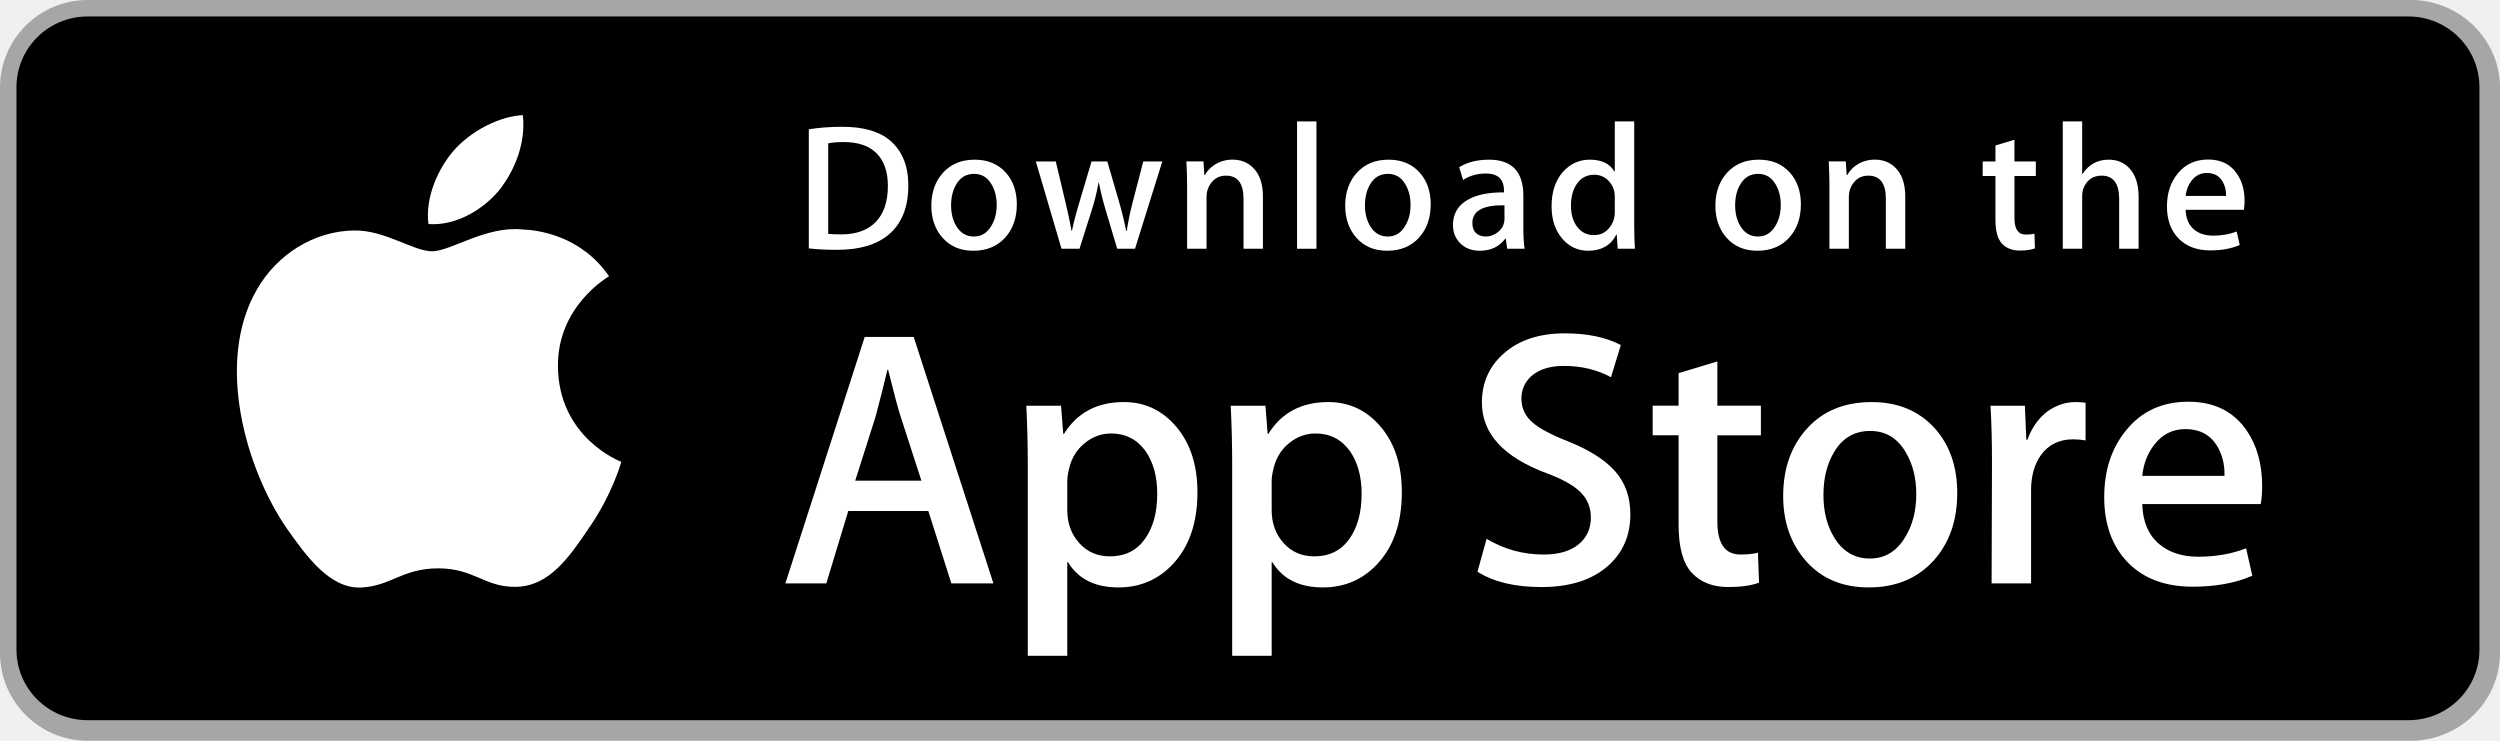
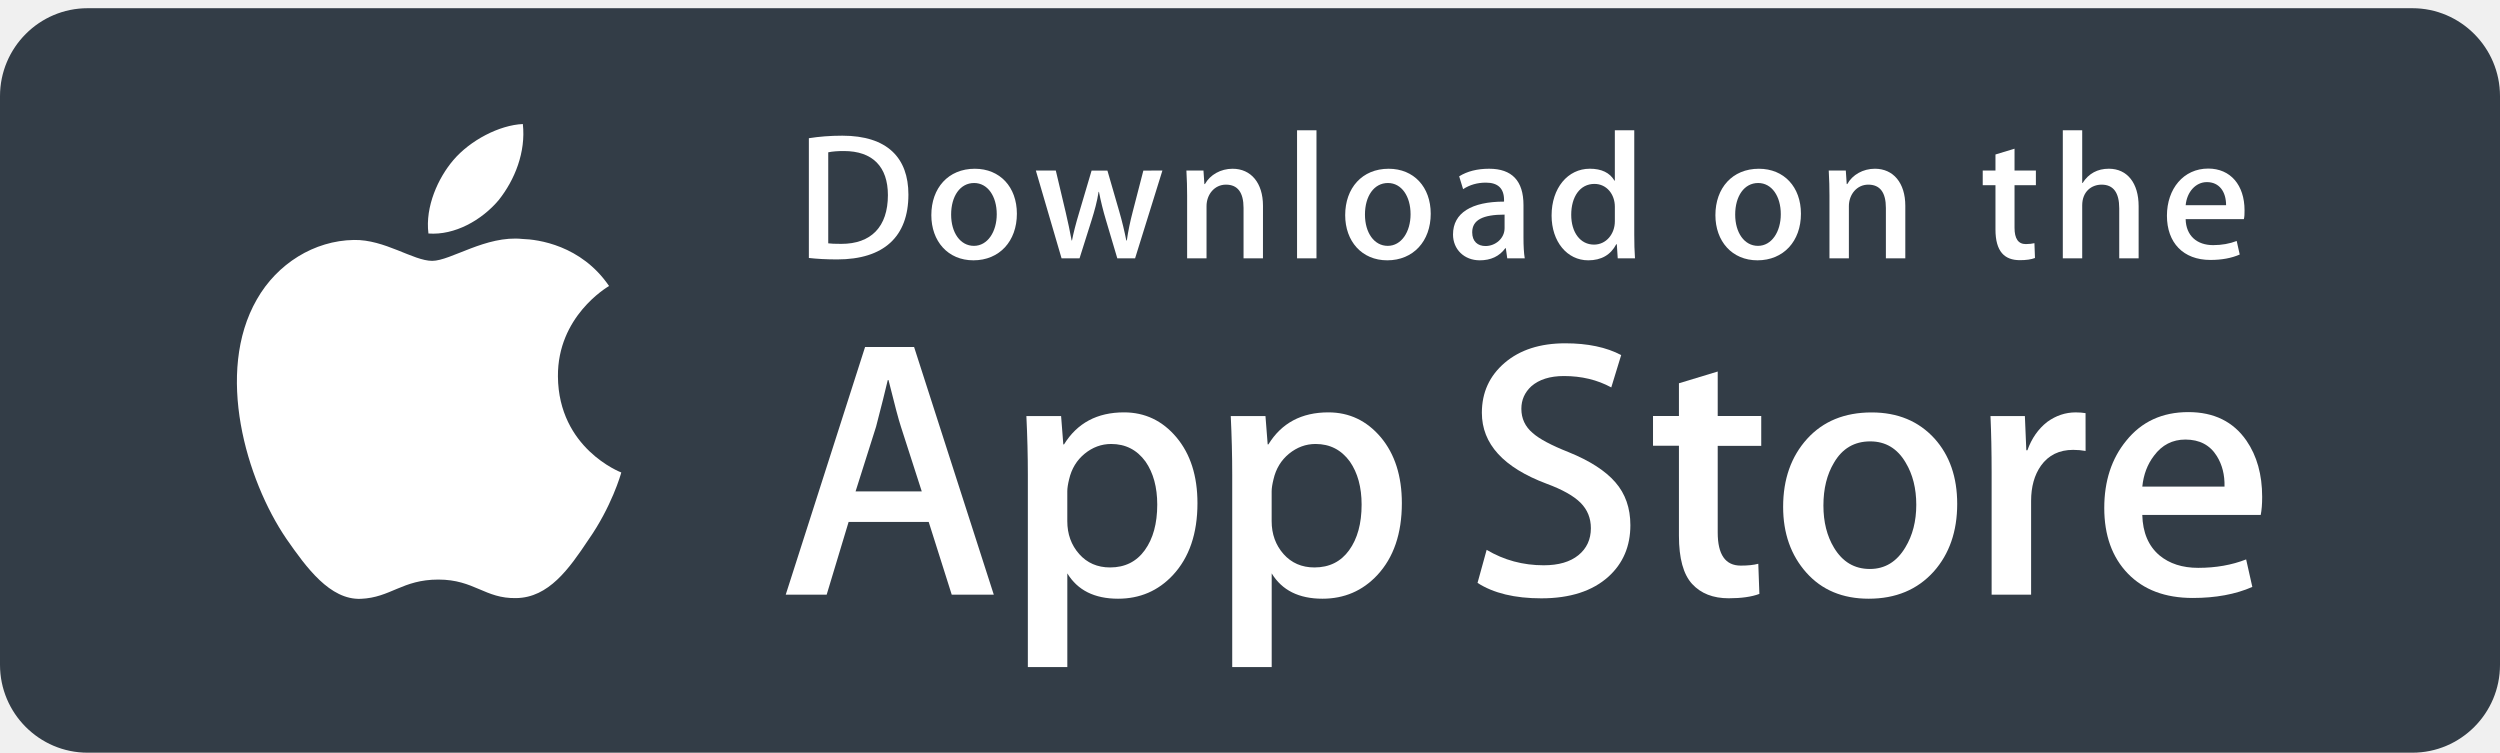
- <svg xmlns="http://www.w3.org/2000/svg" width="135px" height="40px" viewBox="0 0 135 40" version="1.1">
+ <svg xmlns="http://www.w3.org/2000/svg" width="186px" height="56px" viewBox="0 0 186 56" version="1.1">
  <defs />
  <g id="Page-1" stroke="none" stroke-width="1" fill="none" fill-rule="evenodd">
    <g id="app-store-badge">
-       <g id="Group">
-         <path d="M130.197,40 L4.729,40 C2.122,40 0,37.872 0,35.267 L0,4.726 C0,2.12 2.122,0 4.729,0 L130.197,0 C132.803,0 135,2.12 135,4.726 L135,35.267 C135,37.872 132.803,40 130.197,40 L130.197,40 L130.197,40 Z" id="Shape" fill="#A6A6A6" />
-         <path d="M133.89,35.081 C133.89,37.185 132.178,38.89 130.06,38.89 L4.725,38.89 C2.608,38.89 0.89,37.185 0.89,35.081 L0.89,4.704 C0.89,2.601 2.608,0.89 4.725,0.89 L130.059,0.89 C132.178,0.89 133.889,2.601 133.889,4.704 L133.89,35.081 L133.89,35.081 L133.89,35.081 Z" id="Shape" fill="#000000" />
-         <g transform="translate(12, 6)" id="Shape" fill="#FFFFFF">
-           <path d="M18.128,13.784 C18.099,10.561 20.767,8.993 20.889,8.92 C19.378,6.717 17.036,6.416 16.213,6.392 C14.246,6.185 12.338,7.569 11.336,7.569 C10.314,7.569 8.771,6.412 7.108,6.446 C4.968,6.479 2.966,7.718 1.868,9.642 C-0.398,13.565 1.292,19.33 3.463,22.501 C4.549,24.054 5.818,25.788 7.479,25.727 C9.104,25.66 9.711,24.691 11.672,24.691 C13.615,24.691 14.185,25.727 15.879,25.688 C17.623,25.66 18.721,24.128 19.769,22.561 C21.024,20.781 21.528,19.028 21.548,18.938 C21.507,18.924 18.161,17.647 18.128,13.784 L18.128,13.784 Z" />
-           <path d="M14.928,4.306 C15.802,3.213 16.4,1.726 16.234,0.217 C14.969,0.273 13.387,1.092 12.476,2.161 C11.67,3.103 10.95,4.647 11.136,6.099 C12.557,6.205 14.016,5.382 14.928,4.306 L14.928,4.306 Z" />
-         </g>
-         <g transform="translate(42, 18)" id="Shape" fill="#FFFFFF">
-           <path d="M11.645,13.504 L9.374,13.504 L8.13,9.595 L3.806,9.595 L2.621,13.504 L0.41,13.504 L4.694,0.196 L7.34,0.196 L11.645,13.504 L11.645,13.504 Z M7.755,7.955 L6.63,4.48 C6.511,4.125 6.288,3.289 5.959,1.973 L5.919,1.973 C5.788,2.539 5.577,3.375 5.287,4.48 L4.182,7.955 L7.755,7.955 L7.755,7.955 Z" />
-           <path d="M22.662,8.588 C22.662,10.22 22.221,11.51 21.339,12.457 C20.549,13.3 19.568,13.721 18.397,13.721 C17.133,13.721 16.225,13.267 15.672,12.359 L15.632,12.359 L15.632,17.414 L13.5,17.414 L13.5,7.067 C13.5,6.041 13.473,4.988 13.421,3.908 L15.296,3.908 L15.415,5.429 L15.455,5.429 C16.166,4.283 17.245,3.711 18.693,3.711 C19.825,3.711 20.77,4.158 21.526,5.053 C22.284,5.949 22.662,7.127 22.662,8.588 L22.662,8.588 Z M20.49,8.666 C20.49,7.732 20.28,6.962 19.858,6.356 C19.397,5.724 18.778,5.408 18.002,5.408 C17.476,5.408 16.998,5.584 16.571,5.931 C16.143,6.281 15.863,6.738 15.732,7.304 C15.666,7.568 15.633,7.784 15.633,7.954 L15.633,9.554 C15.633,10.252 15.847,10.841 16.275,11.322 C16.703,11.803 17.259,12.043 17.943,12.043 C18.746,12.043 19.371,11.733 19.818,11.115 C20.266,10.496 20.49,9.68 20.49,8.666 L20.49,8.666 Z" />
-           <path d="M33.699,8.588 C33.699,10.22 33.258,11.51 32.375,12.457 C31.586,13.3 30.605,13.721 29.434,13.721 C28.17,13.721 27.262,13.267 26.71,12.359 L26.67,12.359 L26.67,17.414 L24.538,17.414 L24.538,7.067 C24.538,6.041 24.511,4.988 24.459,3.908 L26.334,3.908 L26.453,5.429 L26.493,5.429 C27.203,4.283 28.282,3.711 29.731,3.711 C30.862,3.711 31.807,4.158 32.565,5.053 C33.32,5.949 33.699,7.127 33.699,8.588 L33.699,8.588 Z M31.527,8.666 C31.527,7.732 31.316,6.962 30.894,6.356 C30.433,5.724 29.816,5.408 29.039,5.408 C28.512,5.408 28.035,5.584 27.607,5.931 C27.179,6.281 26.9,6.738 26.769,7.304 C26.704,7.568 26.67,7.784 26.67,7.954 L26.67,9.554 C26.67,10.252 26.884,10.841 27.31,11.322 C27.738,11.802 28.294,12.043 28.98,12.043 C29.783,12.043 30.408,11.733 30.855,11.115 C31.303,10.496 31.527,9.68 31.527,8.666 L31.527,8.666 Z" />
-           <path d="M46.039,9.772 C46.039,10.904 45.646,11.825 44.857,12.536 C43.99,13.313 42.783,13.701 41.232,13.701 C39.8,13.701 38.652,13.425 37.783,12.872 L38.277,11.095 C39.213,11.661 40.24,11.945 41.359,11.945 C42.162,11.945 42.787,11.763 43.236,11.401 C43.683,11.039 43.906,10.553 43.906,9.947 C43.906,9.407 43.722,8.952 43.353,8.583 C42.986,8.214 42.373,7.871 41.517,7.554 C39.187,6.685 38.023,5.412 38.023,3.738 C38.023,2.644 38.431,1.747 39.248,1.049 C40.062,0.35 41.148,0.001 42.506,0.001 C43.717,0.001 44.723,0.212 45.526,0.633 L44.993,2.371 C44.243,1.963 43.395,1.759 42.446,1.759 C41.696,1.759 41.11,1.944 40.69,2.312 C40.335,2.641 40.157,3.042 40.157,3.517 C40.157,4.043 40.36,4.478 40.768,4.82 C41.123,5.136 41.768,5.478 42.704,5.847 C43.849,6.308 44.69,6.847 45.231,7.465 C45.77,8.081 46.039,8.852 46.039,9.772 L46.039,9.772 Z" />
-           <path d="M53.088,5.508 L50.738,5.508 L50.738,10.167 C50.738,11.352 51.152,11.944 51.982,11.944 C52.363,11.944 52.679,11.911 52.929,11.845 L52.988,13.464 C52.568,13.621 52.015,13.7 51.33,13.7 C50.488,13.7 49.83,13.443 49.355,12.93 C48.882,12.416 48.644,11.554 48.644,10.343 L48.644,5.506 L47.244,5.506 L47.244,3.906 L48.644,3.906 L48.644,2.149 L50.738,1.517 L50.738,3.906 L53.088,3.906 L53.088,5.508 L53.088,5.508 Z" />
-           <path d="M63.691,8.627 C63.691,10.102 63.269,11.313 62.427,12.26 C61.544,13.235 60.372,13.721 58.911,13.721 C57.503,13.721 56.382,13.254 55.546,12.32 C54.71,11.386 54.292,10.207 54.292,8.786 C54.292,7.299 54.722,6.081 55.585,5.134 C56.446,4.186 57.608,3.712 59.069,3.712 C60.477,3.712 61.61,4.179 62.465,5.114 C63.283,6.021 63.691,7.192 63.691,8.627 L63.691,8.627 Z M61.479,8.696 C61.479,7.811 61.29,7.052 60.907,6.419 C60.46,5.653 59.821,5.271 58.993,5.271 C58.136,5.271 57.485,5.654 57.038,6.419 C56.655,7.053 56.466,7.824 56.466,8.736 C56.466,9.621 56.655,10.38 57.038,11.012 C57.499,11.778 58.143,12.16 58.974,12.16 C59.788,12.16 60.427,11.77 60.888,10.992 C61.281,10.347 61.479,9.58 61.479,8.696 L61.479,8.696 Z" />
-           <path d="M70.621,5.783 C70.41,5.744 70.185,5.724 69.949,5.724 C69.199,5.724 68.619,6.007 68.211,6.574 C67.856,7.074 67.678,7.706 67.678,8.469 L67.678,13.504 L65.547,13.504 L65.567,6.93 C65.567,5.824 65.54,4.817 65.487,3.909 L67.344,3.909 L67.422,5.745 L67.481,5.745 C67.706,5.114 68.061,4.606 68.547,4.225 C69.022,3.882 69.535,3.711 70.088,3.711 C70.285,3.711 70.463,3.725 70.621,3.75 L70.621,5.783 L70.621,5.783 Z" />
-           <path d="M80.156,8.252 C80.156,8.634 80.131,8.956 80.078,9.219 L73.682,9.219 C73.707,10.167 74.016,10.892 74.61,11.392 C75.149,11.839 75.846,12.063 76.702,12.063 C77.649,12.063 78.513,11.912 79.29,11.609 L79.624,13.089 C78.716,13.485 77.644,13.682 76.407,13.682 C74.919,13.682 73.751,13.244 72.901,12.369 C72.053,11.494 71.628,10.319 71.628,8.845 C71.628,7.398 72.023,6.193 72.814,5.232 C73.642,4.206 74.761,3.693 76.169,3.693 C77.552,3.693 78.599,4.206 79.31,5.232 C79.873,6.047 80.156,7.055 80.156,8.252 L80.156,8.252 Z M78.123,7.699 C78.137,7.067 77.998,6.521 77.709,6.06 C77.34,5.467 76.773,5.171 76.01,5.171 C75.313,5.171 74.746,5.46 74.313,6.04 C73.958,6.501 73.747,7.054 73.682,7.698 L78.123,7.698 L78.123,7.699 Z" />
-         </g>
-         <g transform="translate(43, 6)" id="Shape" fill="#FFFFFF">
-           <path d="M6.05,4.009 C6.05,5.186 5.697,6.072 4.992,6.667 C4.339,7.216 3.411,7.491 2.209,7.491 C1.613,7.491 1.103,7.465 0.676,7.413 L0.676,0.982 C1.233,0.892 1.833,0.846 2.481,0.846 C3.626,0.846 4.489,1.095 5.071,1.593 C5.723,2.156 6.05,2.961 6.05,4.009 L6.05,4.009 Z M4.945,4.038 C4.945,3.275 4.743,2.69 4.339,2.282 C3.935,1.875 3.345,1.671 2.568,1.671 C2.238,1.671 1.957,1.693 1.724,1.739 L1.724,6.628 C1.853,6.648 2.089,6.657 2.432,6.657 C3.234,6.657 3.853,6.434 4.289,5.988 C4.725,5.542 4.945,4.892 4.945,4.038 L4.945,4.038 Z" />
-           <path d="M11.909,5.037 C11.909,5.762 11.702,6.356 11.288,6.822 C10.854,7.301 10.279,7.54 9.561,7.54 C8.869,7.54 8.318,7.311 7.907,6.851 C7.497,6.392 7.292,5.813 7.292,5.115 C7.292,4.385 7.503,3.786 7.927,3.321 C8.351,2.856 8.921,2.623 9.639,2.623 C10.331,2.623 10.887,2.852 11.308,3.311 C11.708,3.757 11.909,4.333 11.909,5.037 L11.909,5.037 Z M10.822,5.071 C10.822,4.636 10.728,4.263 10.541,3.952 C10.321,3.576 10.008,3.388 9.601,3.388 C9.18,3.388 8.86,3.576 8.64,3.952 C8.452,4.263 8.359,4.642 8.359,5.09 C8.359,5.525 8.453,5.898 8.64,6.209 C8.867,6.585 9.183,6.773 9.591,6.773 C9.991,6.773 10.305,6.582 10.531,6.199 C10.725,5.882 10.822,5.506 10.822,5.071 L10.822,5.071 Z" />
-           <path d="M19.765,2.719 L18.29,7.433 L17.33,7.433 L16.719,5.386 C16.564,4.875 16.438,4.367 16.34,3.863 L16.321,3.863 C16.23,4.381 16.104,4.888 15.942,5.386 L15.293,7.433 L14.322,7.433 L12.935,2.719 L14.012,2.719 L14.545,4.96 C14.674,5.49 14.78,5.995 14.865,6.473 L14.884,6.473 C14.962,6.079 15.091,5.577 15.273,4.97 L15.942,2.72 L16.796,2.72 L17.437,4.922 C17.592,5.459 17.718,5.976 17.815,6.474 L17.844,6.474 C17.915,5.989 18.022,5.472 18.164,4.922 L18.736,2.72 L19.765,2.72 L19.765,2.719 Z" />
-           <path d="M25.198,7.433 L24.15,7.433 L24.15,4.733 C24.15,3.901 23.834,3.485 23.2,3.485 C22.889,3.485 22.638,3.599 22.443,3.828 C22.25,4.057 22.152,4.327 22.152,4.636 L22.152,7.432 L21.104,7.432 L21.104,4.066 C21.104,3.652 21.091,3.203 21.066,2.717 L21.987,2.717 L22.036,3.454 L22.065,3.454 C22.187,3.225 22.369,3.036 22.608,2.885 C22.892,2.709 23.21,2.62 23.558,2.62 C23.998,2.62 24.364,2.762 24.655,3.047 C25.017,3.396 25.198,3.917 25.198,4.609 L25.198,7.433 L25.198,7.433 Z" />
-           <path d="M28.088,7.433 L27.041,7.433 L27.041,0.556 L28.088,0.556 L28.088,7.433 L28.088,7.433 Z" />
-           <path d="M34.258,5.037 C34.258,5.762 34.051,6.356 33.637,6.822 C33.203,7.301 32.627,7.54 31.91,7.54 C31.217,7.54 30.666,7.311 30.256,6.851 C29.846,6.392 29.641,5.813 29.641,5.115 C29.641,4.385 29.852,3.786 30.276,3.321 C30.7,2.856 31.27,2.623 31.987,2.623 C32.68,2.623 33.235,2.852 33.657,3.311 C34.057,3.757 34.258,4.333 34.258,5.037 L34.258,5.037 Z M33.17,5.071 C33.17,4.636 33.076,4.263 32.889,3.952 C32.67,3.576 32.356,3.388 31.95,3.388 C31.528,3.388 31.208,3.576 30.989,3.952 C30.801,4.263 30.708,4.642 30.708,5.09 C30.708,5.525 30.802,5.898 30.989,6.209 C31.216,6.585 31.532,6.773 31.94,6.773 C32.34,6.773 32.653,6.582 32.879,6.199 C33.074,5.882 33.17,5.506 33.17,5.071 L33.17,5.071 Z" />
-           <path d="M39.33,7.433 L38.389,7.433 L38.311,6.89 L38.282,6.89 C37.96,7.323 37.501,7.54 36.905,7.54 C36.46,7.54 36.1,7.397 35.829,7.113 C35.583,6.855 35.46,6.534 35.46,6.153 C35.46,5.577 35.7,5.138 36.183,4.834 C36.665,4.53 37.343,4.381 38.216,4.388 L38.216,4.3 C38.216,3.679 37.89,3.369 37.237,3.369 C36.772,3.369 36.362,3.486 36.008,3.718 L35.795,3.03 C36.233,2.759 36.774,2.623 37.412,2.623 C38.644,2.623 39.262,3.273 39.262,4.573 L39.262,6.309 C39.262,6.78 39.285,7.155 39.33,7.433 L39.33,7.433 Z M38.242,5.813 L38.242,5.086 C37.086,5.066 36.508,5.383 36.508,6.036 C36.508,6.282 36.574,6.466 36.709,6.589 C36.844,6.712 37.016,6.773 37.221,6.773 C37.451,6.773 37.666,6.7 37.862,6.555 C38.059,6.409 38.18,6.224 38.225,5.997 C38.236,5.946 38.242,5.884 38.242,5.813 L38.242,5.813 Z" />
-           <path d="M45.285,7.433 L44.355,7.433 L44.306,6.676 L44.277,6.676 C43.98,7.252 43.474,7.54 42.763,7.54 C42.195,7.54 41.722,7.317 41.347,6.871 C40.972,6.425 40.785,5.846 40.785,5.135 C40.785,4.372 40.988,3.754 41.396,3.282 C41.791,2.842 42.275,2.622 42.851,2.622 C43.484,2.622 43.927,2.835 44.179,3.262 L44.199,3.262 L44.199,0.556 L45.248,0.556 L45.248,6.163 C45.248,6.622 45.26,7.045 45.285,7.433 L45.285,7.433 Z M44.199,5.445 L44.199,4.659 C44.199,4.523 44.189,4.413 44.17,4.329 C44.111,4.077 43.984,3.865 43.791,3.694 C43.596,3.523 43.361,3.437 43.09,3.437 C42.699,3.437 42.393,3.592 42.168,3.903 C41.945,4.214 41.832,4.611 41.832,5.096 C41.832,5.562 41.939,5.94 42.154,6.231 C42.381,6.541 42.687,6.696 43.07,6.696 C43.414,6.696 43.689,6.567 43.898,6.308 C44.1,6.069 44.199,5.781 44.199,5.445 L44.199,5.445 Z" />
-           <path d="M54.248,5.037 C54.248,5.762 54.041,6.356 53.627,6.822 C53.193,7.301 52.619,7.54 51.9,7.54 C51.209,7.54 50.658,7.311 50.246,6.851 C49.836,6.392 49.631,5.813 49.631,5.115 C49.631,4.385 49.842,3.786 50.266,3.321 C50.69,2.856 51.26,2.623 51.979,2.623 C52.67,2.623 53.227,2.852 53.647,3.311 C54.047,3.757 54.248,4.333 54.248,5.037 L54.248,5.037 Z M53.162,5.071 C53.162,4.636 53.068,4.263 52.881,3.952 C52.66,3.576 52.348,3.388 51.94,3.388 C51.52,3.388 51.2,3.576 50.979,3.952 C50.791,4.263 50.698,4.642 50.698,5.09 C50.698,5.525 50.792,5.898 50.979,6.209 C51.206,6.585 51.522,6.773 51.93,6.773 C52.33,6.773 52.645,6.582 52.871,6.199 C53.064,5.882 53.162,5.506 53.162,5.071 L53.162,5.071 Z" />
-           <path d="M59.883,7.433 L58.836,7.433 L58.836,4.733 C58.836,3.901 58.52,3.485 57.885,3.485 C57.574,3.485 57.323,3.599 57.129,3.828 C56.935,4.057 56.838,4.327 56.838,4.636 L56.838,7.432 L55.789,7.432 L55.789,4.066 C55.789,3.652 55.777,3.203 55.752,2.717 L56.672,2.717 L56.721,3.454 L56.75,3.454 C56.873,3.225 57.055,3.036 57.293,2.885 C57.578,2.709 57.895,2.62 58.244,2.62 C58.683,2.62 59.049,2.762 59.34,3.047 C59.703,3.396 59.883,3.917 59.883,4.609 L59.883,7.433 L59.883,7.433 Z" />
-           <path d="M66.936,3.504 L65.782,3.504 L65.782,5.794 C65.782,6.376 65.987,6.667 66.393,6.667 C66.581,6.667 66.737,6.651 66.86,6.618 L66.887,7.413 C66.68,7.491 66.408,7.53 66.073,7.53 C65.659,7.53 65.337,7.404 65.104,7.152 C64.87,6.9 64.754,6.476 64.754,5.881 L64.754,3.504 L64.065,3.504 L64.065,2.719 L64.754,2.719 L64.754,1.855 L65.781,1.545 L65.781,2.718 L66.935,2.718 L66.935,3.504 L66.936,3.504 Z" />
-           <path d="M72.484,7.433 L71.435,7.433 L71.435,4.753 C71.435,3.908 71.119,3.485 70.486,3.485 C70,3.485 69.668,3.73 69.486,4.22 C69.455,4.323 69.437,4.449 69.437,4.597 L69.437,7.432 L68.39,7.432 L68.39,0.556 L69.437,0.556 L69.437,3.397 L69.457,3.397 C69.787,2.88 70.26,2.622 70.873,2.622 C71.307,2.622 71.666,2.764 71.951,3.049 C72.306,3.404 72.484,3.932 72.484,4.63 L72.484,7.433 L72.484,7.433 Z" />
-           <path d="M78.207,4.853 C78.207,5.041 78.193,5.199 78.168,5.328 L75.025,5.328 C75.039,5.794 75.189,6.149 75.48,6.395 C75.746,6.615 76.089,6.725 76.509,6.725 C76.974,6.725 77.398,6.651 77.78,6.502 L77.944,7.23 C77.497,7.424 76.971,7.521 76.362,7.521 C75.632,7.521 75.057,7.306 74.641,6.876 C74.223,6.446 74.016,5.869 74.016,5.145 C74.016,4.434 74.209,3.842 74.598,3.37 C75.004,2.866 75.553,2.614 76.246,2.614 C76.924,2.614 77.439,2.866 77.787,3.37 C78.068,3.77 78.207,4.265 78.207,4.853 L78.207,4.853 Z M77.207,4.582 C77.215,4.271 77.146,4.003 77.004,3.777 C76.822,3.486 76.545,3.34 76.17,3.34 C75.828,3.34 75.549,3.482 75.336,3.767 C75.162,3.994 75.059,4.265 75.025,4.582 L77.207,4.582 L77.207,4.582 Z" />
+       <g id="Page-1">
+         <g id="Slices">
+           <g id="app-store-badge-dark">
+             <path d="M179.482,56 L6.519,56 C2.925,56 0,53.067 0,49.461 L0,7.157 C0,3.548 2.925,0.611 6.519,0.611 L179.481,0.611 C183.071,0.611 186,3.548 186,7.157 L186,49.461 C186.003,53.067 183.073,56 179.482,56 L179.482,56 L179.482,56 Z" id="Shape" fill="#333D47" />
+             <path d="M41.51,28.015 C41.47,23.551 45.146,21.38 45.314,21.279 C43.232,18.229 40.005,17.812 38.872,17.779 C36.162,17.492 33.533,19.408 32.153,19.408 C30.745,19.408 28.619,17.806 26.328,17.853 C23.38,17.899 20.621,19.615 19.108,22.279 C15.986,27.711 18.314,35.695 21.306,40.085 C22.802,42.237 24.551,44.637 26.839,44.553 C29.078,44.461 29.914,43.12 32.616,43.12 C35.293,43.12 36.078,44.553 38.412,44.498 C40.815,44.461 42.328,42.338 43.772,40.168 C45.501,37.705 46.196,35.276 46.223,35.151 C46.167,35.132 41.557,33.362 41.51,28.015 L41.51,28.015 L41.51,28.015 Z" id="Shape" fill="#FFFFFF" />
+             <path d="M37.101,14.89 C38.305,13.376 39.129,11.316 38.9,9.228 C37.157,9.305 34.977,10.439 33.722,11.92 C32.612,13.224 31.62,15.362 31.876,17.373 C33.834,17.519 35.844,16.38 37.101,14.89 L37.101,14.89 L37.101,14.89 Z" id="Shape" fill="#FFFFFF" />
+             <g id="Shape" transform="translate(58, 24.78798)" fill="#FFFFFF">
+               <path d="M15.938,19.456 L12.809,19.456 L11.095,14.043 L5.137,14.043 L3.504,19.456 L0.458,19.456 L6.362,1.028 L10.008,1.028 L15.938,19.456 L15.938,19.456 Z M10.579,11.772 L9.029,6.96 C8.865,6.468 8.556,5.31 8.105,3.488 L8.05,3.488 C7.868,4.272 7.577,5.43 7.179,6.96 L5.655,11.772 L10.579,11.772 L10.579,11.772 Z" />
+               <path d="M31.091,12.648 C31.091,14.908 30.481,16.694 29.259,18.005 C28.165,19.173 26.805,19.756 25.184,19.756 C23.433,19.756 22.174,19.128 21.409,17.871 L21.409,24.843 L18.472,24.843 L18.472,10.535 C18.472,9.116 18.435,7.661 18.363,6.167 L20.946,6.167 L21.11,8.273 L21.165,8.273 C22.145,6.686 23.631,5.892 25.626,5.892 C27.186,5.892 28.488,6.512 29.529,7.75 C30.569,8.993 31.091,10.625 31.091,12.648 L31.091,12.648 L31.091,12.648 Z M28.099,12.755 C28.099,11.462 27.81,10.396 27.228,9.555 C26.593,8.681 25.74,8.244 24.671,8.244 C23.946,8.244 23.288,8.488 22.699,8.968 C22.109,9.452 21.724,10.086 21.543,10.869 C21.452,11.235 21.407,11.533 21.407,11.768 L21.407,13.984 C21.407,14.949 21.702,15.765 22.292,16.432 C22.882,17.097 23.648,17.43 24.59,17.43 C25.696,17.43 26.557,16.999 27.173,16.145 C27.79,15.29 28.099,14.16 28.099,12.755 L28.099,12.755 L28.099,12.755 Z" />
+               <path d="M46.298,12.648 C46.298,14.908 45.688,16.694 44.466,18.005 C43.371,19.173 42.012,19.756 40.389,19.756 C38.638,19.756 37.379,19.128 36.614,17.871 L36.614,24.843 L33.677,24.843 L33.677,10.535 C33.677,9.116 33.64,7.661 33.568,6.167 L36.151,6.167 L36.315,8.273 L36.37,8.273 C37.348,6.686 38.835,5.892 40.831,5.892 C42.389,5.892 43.691,6.512 44.736,7.75 C45.774,8.993 46.298,10.625 46.298,12.648 L46.298,12.648 L46.298,12.648 Z M43.304,12.755 C43.304,11.462 43.013,10.396 42.432,9.555 C41.797,8.681 40.947,8.244 39.878,8.244 C39.153,8.244 38.495,8.488 37.904,8.968 C37.314,9.452 36.93,10.086 36.749,10.869 C36.659,11.235 36.611,11.533 36.611,11.768 L36.611,13.984 C36.611,14.949 36.907,15.765 37.494,16.432 C38.084,17.096 38.85,17.43 39.795,17.43 C40.903,17.43 41.764,16.999 42.378,16.145 C42.995,15.29 43.304,14.16 43.304,12.755 L43.304,12.755 L43.304,12.755 Z" />
+               <path d="M63.3,14.286 C63.3,15.855 62.754,17.13 61.67,18.115 C60.477,19.19 58.811,19.728 56.676,19.728 C54.703,19.728 53.121,19.347 51.928,18.58 L52.607,16.12 C53.895,16.887 55.31,17.269 56.851,17.269 C57.959,17.269 58.82,17.017 59.434,16.517 C60.05,16.015 60.361,15.346 60.361,14.509 C60.361,13.76 60.103,13.132 59.598,12.622 C59.09,12.112 58.249,11.637 57.068,11.201 C53.858,9.997 52.251,8.237 52.251,5.923 C52.251,4.411 52.819,3.172 53.951,2.204 C55.084,1.238 56.585,0.754 58.454,0.754 C60.122,0.754 61.513,1.046 62.616,1.629 L61.879,4.036 C60.84,3.471 59.668,3.189 58.356,3.189 C57.32,3.189 56.507,3.445 55.926,3.955 C55.437,4.41 55.189,4.966 55.189,5.624 C55.189,6.352 55.471,6.955 56.034,7.429 C56.522,7.865 57.412,8.341 58.699,8.85 C60.278,9.49 61.438,10.235 62.181,11.091 C62.928,11.946 63.3,13.013 63.3,14.286 L63.3,14.286 L63.3,14.286 Z" />
+               <path d="M73.036,8.383 L69.798,8.383 L69.798,14.834 C69.798,16.475 70.368,17.293 71.512,17.293 C72.037,17.293 72.472,17.249 72.817,17.156 L72.898,19.398 C72.319,19.616 71.557,19.724 70.614,19.724 C69.454,19.724 68.547,19.369 67.893,18.657 C67.241,17.945 66.913,16.753 66.913,15.075 L66.913,8.377 L64.984,8.377 L64.984,6.161 L66.913,6.161 L66.913,3.728 L69.798,2.853 L69.798,6.161 L73.036,6.161 L73.036,8.383 L73.036,8.383 Z" />
+               <path d="M87.616,12.702 C87.616,14.744 87.035,16.421 85.874,17.732 C84.66,19.083 83.045,19.756 81.032,19.756 C79.089,19.756 77.545,19.109 76.393,17.817 C75.241,16.522 74.665,14.891 74.665,12.924 C74.665,10.864 75.26,9.178 76.446,7.866 C77.635,6.554 79.236,5.897 81.249,5.897 C83.189,5.897 84.747,6.545 85.927,7.839 C87.055,9.093 87.616,10.713 87.616,12.702 L87.616,12.702 L87.616,12.702 Z M84.571,12.77 C84.571,11.552 84.309,10.509 83.784,9.635 C83.168,8.579 82.286,8.051 81.144,8.051 C79.967,8.051 79.065,8.579 78.45,9.635 C77.924,10.509 77.662,11.57 77.662,12.825 C77.662,14.044 77.924,15.091 78.45,15.961 C79.085,17.016 79.971,17.544 81.119,17.544 C82.242,17.544 83.122,17.005 83.759,15.935 C84.3,15.041 84.571,13.989 84.571,12.77 L84.571,12.77 L84.571,12.77 Z" />
+               <path d="M97.168,8.763 C96.877,8.709 96.566,8.682 96.242,8.682 C95.209,8.682 94.41,9.073 93.847,9.859 C93.359,10.552 93.114,11.426 93.114,12.484 L93.114,19.456 L90.177,19.456 L90.177,10.353 C90.177,8.823 90.148,7.427 90.092,6.169 L92.651,6.169 L92.758,8.712 L92.839,8.712 C93.15,7.838 93.638,7.133 94.308,6.606 C94.962,6.131 95.669,5.894 96.431,5.894 C96.702,5.894 96.948,5.913 97.165,5.949 L97.168,8.763 L97.168,8.763 Z" />
+               <path d="M110.305,12.182 C110.305,12.711 110.271,13.157 110.198,13.522 L101.386,13.522 C101.419,14.834 101.846,15.84 102.665,16.532 C103.408,17.149 104.368,17.46 105.547,17.46 C106.852,17.46 108.042,17.252 109.113,16.832 L109.573,18.88 C108.322,19.428 106.845,19.701 105.141,19.701 C103.091,19.701 101.482,19.095 100.311,17.884 C99.143,16.673 98.557,15.045 98.557,13.004 C98.557,11.002 99.101,9.333 100.191,8.003 C101.332,6.582 102.874,5.872 104.813,5.872 C106.718,5.872 108.161,6.582 109.141,8.003 C109.915,9.129 110.305,10.525 110.305,12.182 L110.305,12.182 L110.305,12.182 Z M107.504,11.417 C107.525,10.541 107.332,9.786 106.934,9.147 C106.426,8.324 105.643,7.915 104.595,7.915 C103.635,7.915 102.852,8.314 102.257,9.118 C101.768,9.756 101.477,10.524 101.388,11.414 L107.504,11.417 L107.504,11.417 Z" />
+             </g>
+             <g id="Shape" transform="translate(60, 9.674911)" fill="#FFFFFF">
+               <path d="M2.291,9.626 C1.474,9.626 0.767,9.585 0.179,9.518 L0.179,0.608 C0.941,0.487 1.769,0.42 2.666,0.42 C6.035,0.42 7.586,2.086 7.586,4.801 C7.586,7.933 5.753,9.626 2.291,9.626 L2.291,9.626 L2.291,9.626 Z M2.784,1.562 C2.329,1.562 1.942,1.589 1.621,1.657 L1.621,8.429 C1.795,8.456 2.128,8.469 2.596,8.469 C4.803,8.469 6.06,7.207 6.06,4.841 C6.06,2.732 4.924,1.562 2.784,1.562 L2.784,1.562 L2.784,1.562 Z" />
+               <path d="M12.42,9.693 C10.521,9.693 9.291,8.268 9.291,6.333 C9.291,4.317 10.548,2.88 12.527,2.88 C14.398,2.88 15.656,4.237 15.656,6.227 C15.657,8.268 14.36,9.693 12.42,9.693 L12.42,9.693 L12.42,9.693 Z M12.475,3.941 C11.432,3.941 10.764,4.922 10.764,6.292 C10.764,7.637 11.446,8.617 12.461,8.617 C13.476,8.617 14.158,7.569 14.158,6.265 C14.159,4.936 13.491,3.941 12.475,3.941 L12.475,3.941 L12.475,3.941 Z" />
+               <path d="M26.483,3.014 L24.451,9.544 L23.127,9.544 L22.285,6.708 C22.071,5.996 21.898,5.297 21.763,4.599 L21.735,4.599 C21.629,5.311 21.428,6.024 21.214,6.708 L20.318,9.544 L18.98,9.544 L17.068,3.014 L18.552,3.014 L19.288,6.119 C19.462,6.858 19.608,7.556 19.729,8.216 L19.757,8.216 C19.863,7.666 20.037,6.979 20.292,6.133 L21.215,3.016 L22.392,3.016 L23.275,6.067 C23.489,6.806 23.662,7.532 23.797,8.217 L23.836,8.217 C23.93,7.545 24.077,6.832 24.277,6.067 L25.066,3.016 L26.483,3.014 L26.483,3.014 Z" />
+               <path d="M33.964,9.545 L32.52,9.545 L32.52,5.795 C32.52,4.64 32.079,4.062 31.21,4.062 C30.354,4.062 29.766,4.801 29.766,5.661 L29.766,9.545 L28.322,9.545 L28.322,4.881 C28.322,4.304 28.308,3.685 28.268,3.013 L29.538,3.013 L29.606,4.021 L29.646,4.021 C30.035,3.323 30.823,2.88 31.706,2.88 C33.07,2.88 33.966,3.929 33.966,5.635 L33.964,9.545 L33.964,9.545 Z" />
+               <path d="M37.946,9.545 L36.501,9.545 L36.501,0.018 L37.946,0.018 L37.946,9.545 L37.946,9.545 Z" />
+               <path d="M43.211,9.693 C41.314,9.693 40.082,8.268 40.082,6.333 C40.082,4.317 41.339,2.88 43.317,2.88 C45.189,2.88 46.446,4.237 46.446,6.227 C46.447,8.268 45.149,9.693 43.211,9.693 L43.211,9.693 L43.211,9.693 Z M43.264,3.941 C42.221,3.941 41.553,4.922 41.553,6.292 C41.553,7.637 42.236,8.617 43.249,8.617 C44.266,8.617 44.946,7.569 44.946,6.265 C44.948,4.936 44.281,3.941 43.264,3.941 L43.264,3.941 L43.264,3.941 Z" />
+               <path d="M52.139,9.545 L52.034,8.793 L51.995,8.793 C51.554,9.398 50.911,9.693 50.095,9.693 C48.931,9.693 48.104,8.873 48.104,7.771 C48.104,6.159 49.494,5.325 51.901,5.325 L51.901,5.205 C51.901,4.344 51.448,3.913 50.552,3.913 C49.911,3.913 49.349,4.076 48.855,4.398 L48.562,3.444 C49.163,3.068 49.912,2.879 50.793,2.879 C52.49,2.879 53.347,3.78 53.347,5.581 L53.347,7.986 C53.347,8.646 53.376,9.156 53.441,9.545 L52.139,9.545 L52.139,9.545 Z M51.94,6.292 C50.336,6.292 49.532,6.683 49.532,7.609 C49.532,8.295 49.947,8.63 50.523,8.63 C51.257,8.63 51.941,8.066 51.941,7.3 L51.941,6.292 L51.94,6.292 L51.94,6.292 Z" />
+               <path d="M60.359,9.545 L60.291,8.497 L60.251,8.497 C59.836,9.288 59.139,9.693 58.165,9.693 C56.598,9.693 55.438,8.308 55.438,6.36 C55.438,4.317 56.641,2.878 58.283,2.878 C59.152,2.878 59.768,3.173 60.115,3.765 L60.144,3.765 L60.144,0.017 L61.589,0.017 L61.589,7.784 C61.589,8.415 61.604,9.006 61.643,9.544 C61.644,9.545 60.359,9.545 60.359,9.545 L60.359,9.545 L60.359,9.545 Z M60.145,5.702 C60.145,4.788 59.543,4.008 58.624,4.008 C57.553,4.008 56.899,4.962 56.899,6.305 C56.899,7.622 57.578,8.524 58.595,8.524 C59.503,8.524 60.145,7.73 60.145,6.791 L60.145,5.702 L60.145,5.702 Z" />
+               <path d="M70.754,9.693 C68.857,9.693 67.626,8.268 67.626,6.333 C67.626,4.317 68.883,2.88 70.861,2.88 C72.733,2.88 73.99,4.237 73.99,6.227 C73.992,8.268 72.695,9.693 70.754,9.693 L70.754,9.693 L70.754,9.693 Z M70.808,3.941 C69.766,3.941 69.098,4.922 69.098,6.292 C69.098,7.637 69.78,8.617 70.794,8.617 C71.811,8.617 72.491,7.569 72.491,6.265 C72.494,4.936 71.826,3.941 70.808,3.941 L70.808,3.941 L70.808,3.941 Z" />
+               <path d="M81.755,9.545 L80.31,9.545 L80.31,5.795 C80.31,4.64 79.869,4.062 79,4.062 C78.144,4.062 77.557,4.801 77.557,5.661 L77.557,9.545 L76.112,9.545 L76.112,4.881 C76.112,4.304 76.098,3.685 76.058,3.013 L77.328,3.013 L77.396,4.021 L77.436,4.021 C77.823,3.323 78.613,2.879 79.494,2.879 C80.858,2.879 81.755,3.928 81.755,5.634 L81.755,9.545 L81.755,9.545 Z" />
+               <path d="M91.47,4.103 L89.881,4.103 L89.881,7.274 C89.881,8.082 90.159,8.485 90.721,8.485 C90.976,8.485 91.189,8.457 91.362,8.417 L91.402,9.52 C91.122,9.628 90.748,9.682 90.282,9.682 C89.144,9.682 88.463,9.051 88.463,7.397 L88.463,4.104 L87.515,4.104 L87.515,3.015 L88.463,3.015 L88.463,1.819 L89.881,1.388 L89.881,3.013 L91.47,3.013 L91.47,4.103 L91.47,4.103 Z" />
+               <path d="M99.114,9.545 L97.671,9.545 L97.671,5.823 C97.671,4.654 97.231,4.063 96.361,4.063 C95.613,4.063 94.916,4.573 94.916,5.608 L94.916,9.545 L93.473,9.545 L93.473,0.018 L94.916,0.018 L94.916,3.941 L94.945,3.941 C95.4,3.229 96.058,2.878 96.899,2.878 C98.274,2.878 99.114,3.953 99.114,5.66 L99.114,9.545 L99.114,9.545 Z" />
+               <path d="M106.945,6.629 L102.612,6.629 C102.64,7.865 103.454,8.563 104.659,8.563 C105.3,8.563 105.889,8.455 106.41,8.254 L106.635,9.262 C106.021,9.531 105.297,9.665 104.455,9.665 C102.423,9.665 101.22,8.375 101.22,6.374 C101.22,4.372 102.452,2.866 104.292,2.866 C105.952,2.866 106.994,4.103 106.994,5.971 C106.999,6.226 106.987,6.454 106.945,6.629 L106.945,6.629 L106.945,6.629 Z M105.621,5.594 C105.621,4.586 105.115,3.874 104.192,3.874 C103.363,3.874 102.707,4.599 102.613,5.594 L105.621,5.594 L105.621,5.594 Z" />
+             </g>
+           </g>
        </g>
      </g>
    </g>
  </g>
</svg>
